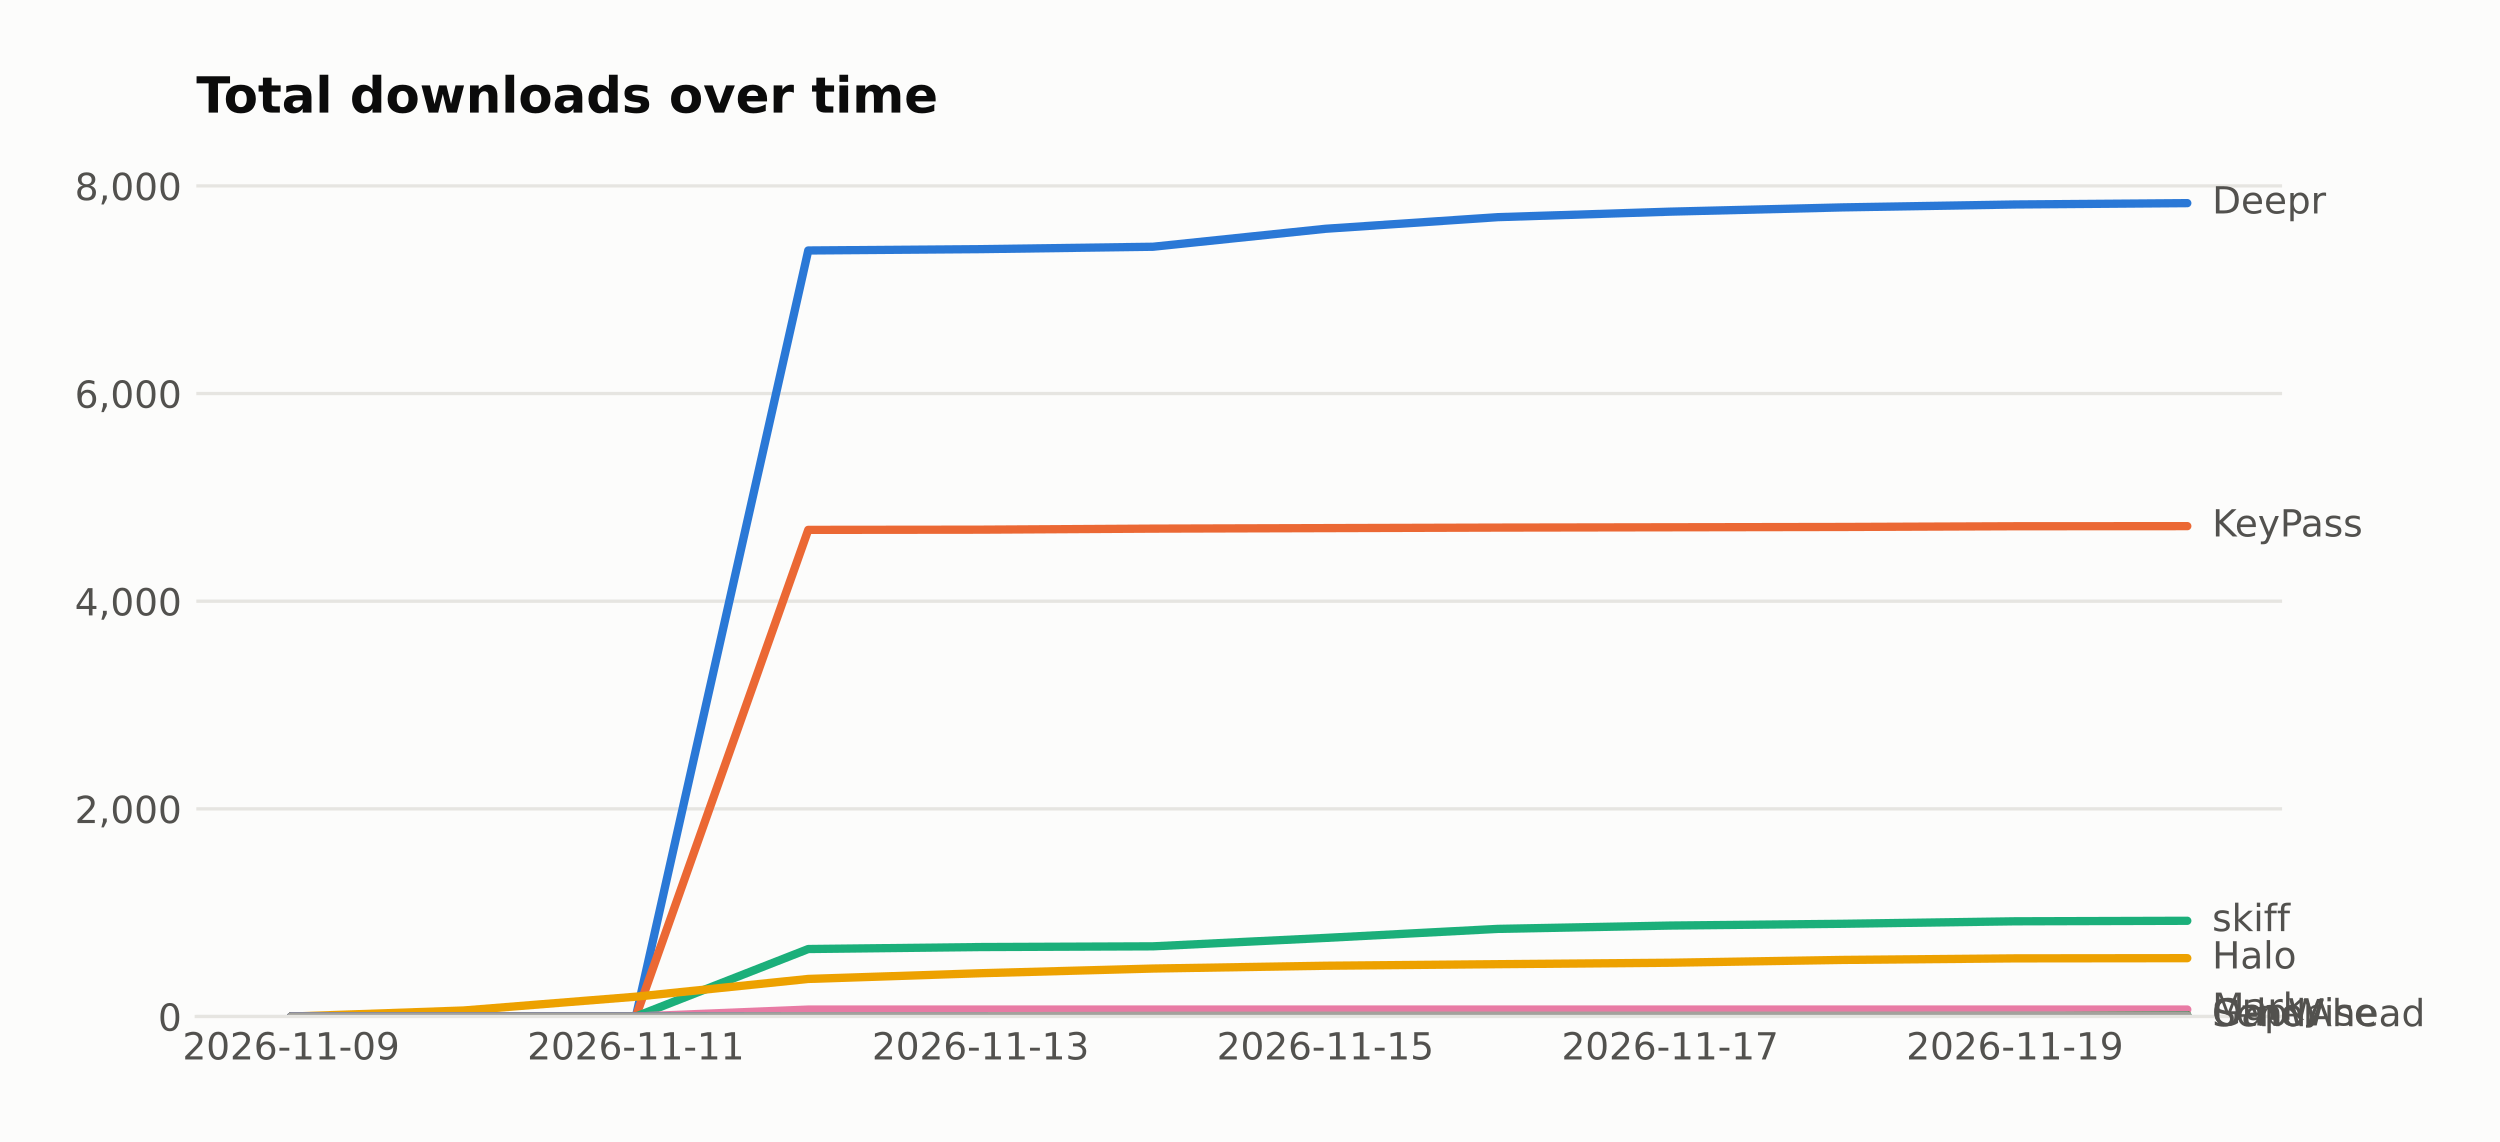
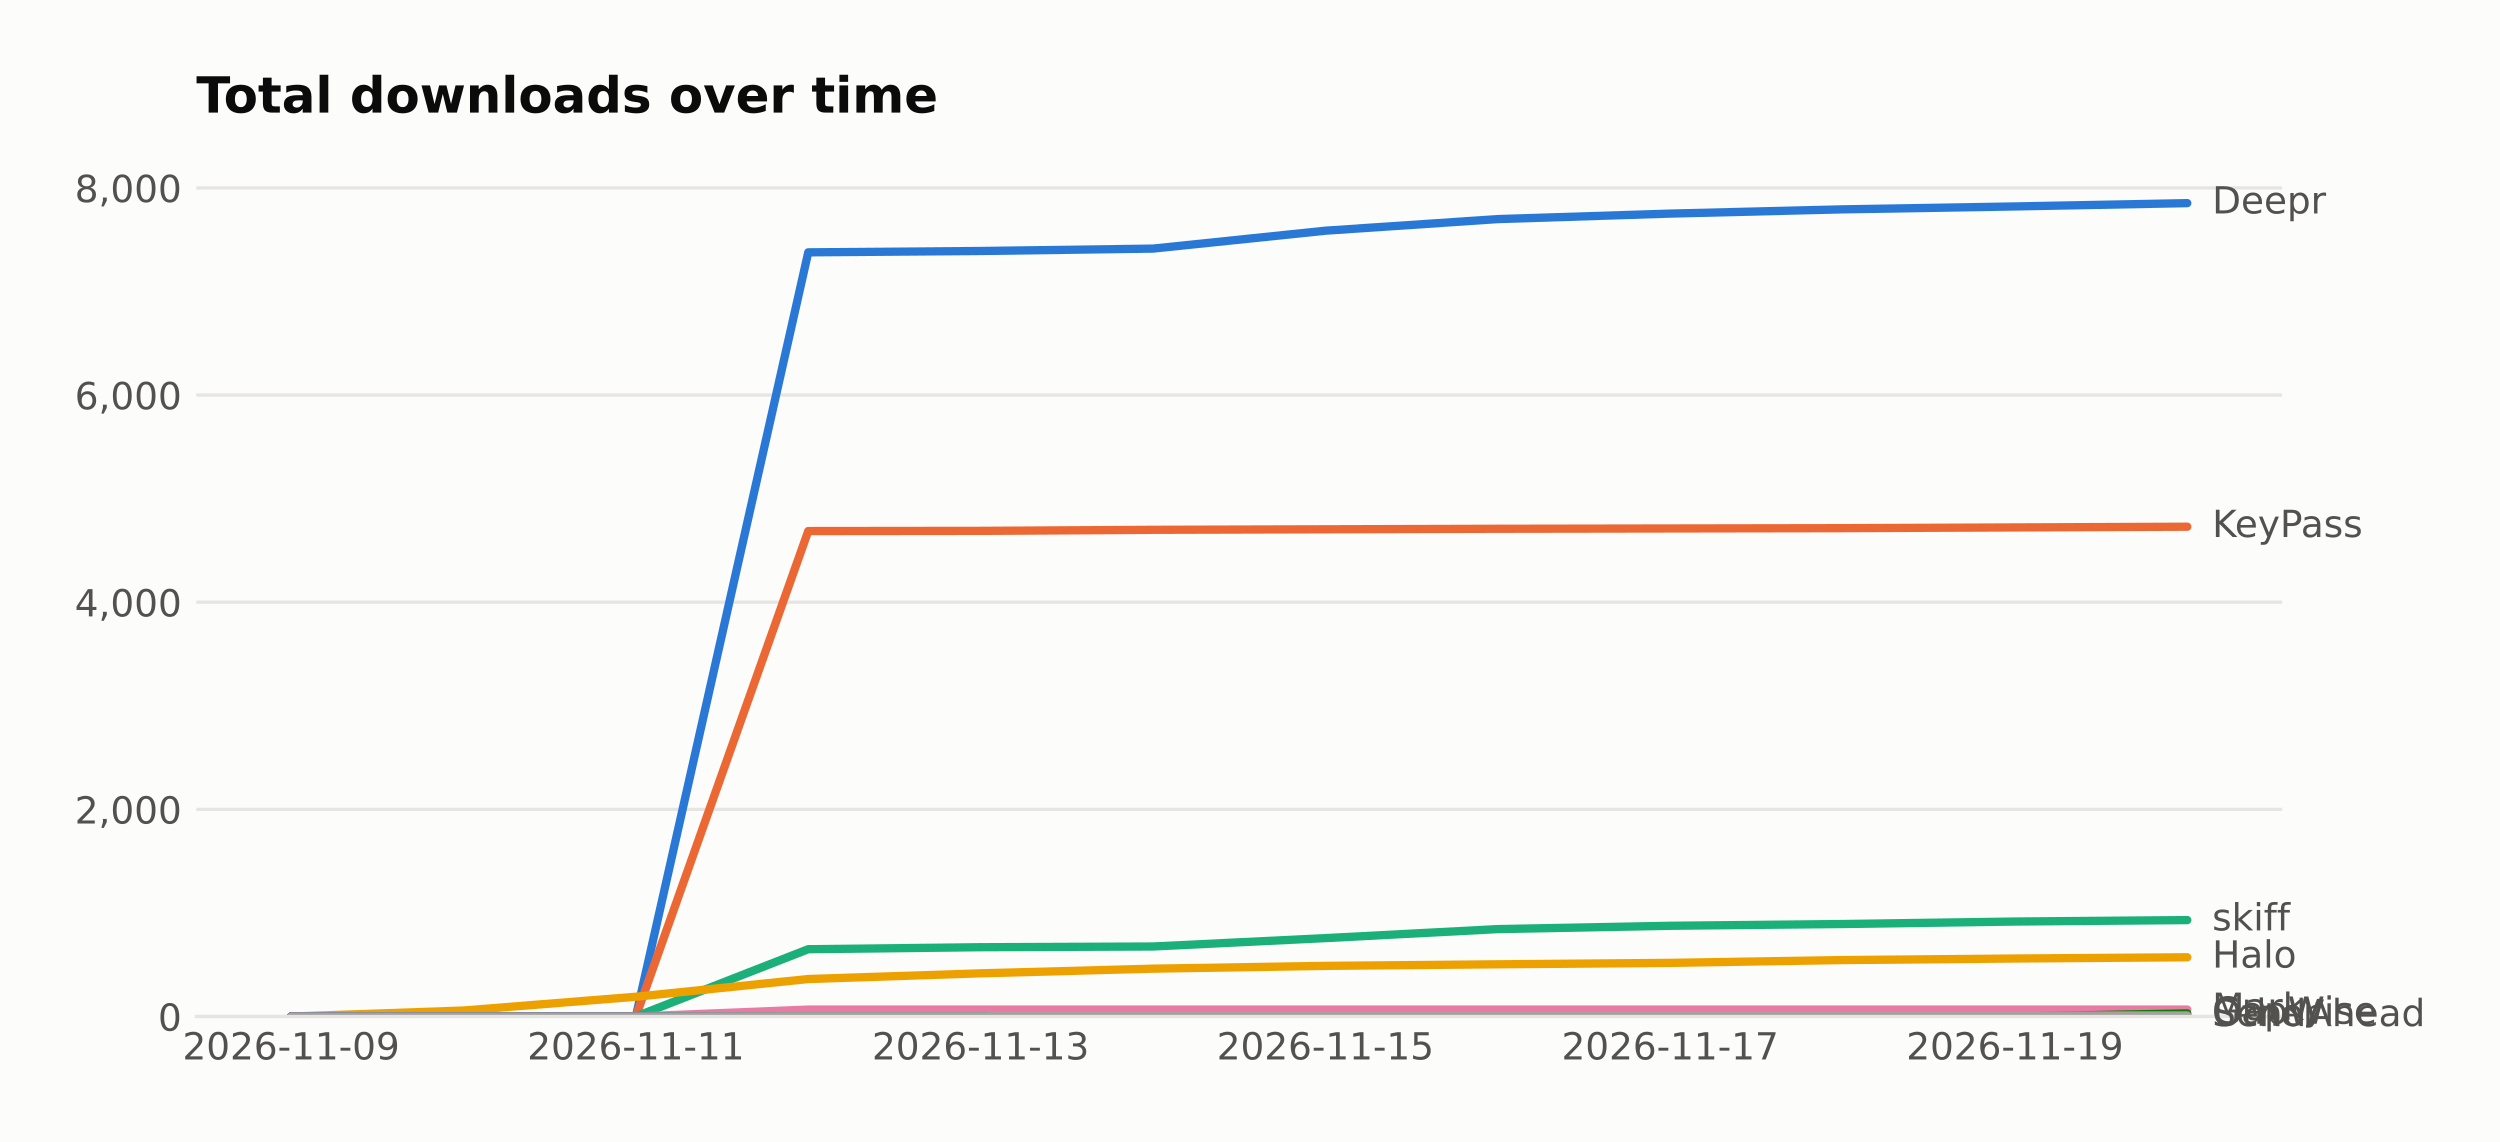
<svg xmlns="http://www.w3.org/2000/svg" width="601.934pt" height="274.96pt" viewBox="0 0 601.934 274.96" version="1.1">
  <defs>
    <style type="text/css">*{stroke-linejoin: round; stroke-linecap: butt}</style>
  </defs>
  <g id="figure_1">
    <g id="patch_1">
      <path d="M 0 274.96  L 601.934 274.96  L 601.934 0  L 0 0  z " style="fill: #fcfcfb" />
    </g>
    <g id="axes_1">
      <g id="patch_2">
        <path d="M 47.265 244.75  L 549.465 244.75  L 549.465 39.118  L 47.265 39.118  z " style="fill: #fcfcfb" />
      </g>
      <g id="matplotlib.axis_1">
        <g id="xtick_1">
          <g id="line2d_1" />
          <g id="text_1">
            <text style="fill: #52514e; font: 9px 'DejaVu Sans'; text-anchor: middle" x="70.093" y="255.089" transform="rotate(-0 70.09258 255.0887)">2026-11-09</text>
          </g>
        </g>
        <g id="xtick_2">
          <g id="line2d_2" />
          <g id="text_2">
            <text style="fill: #52514e; font: 9px 'DejaVu Sans'; text-anchor: middle" x="153.101" y="255.089" transform="rotate(-0 153.1009 255.0887)">2026-11-11</text>
          </g>
        </g>
        <g id="xtick_3">
          <g id="line2d_3" />
          <g id="text_3">
            <text style="fill: #52514e; font: 9px 'DejaVu Sans'; text-anchor: middle" x="236.109" y="255.089" transform="rotate(-0 236.1091 255.0887)">2026-11-13</text>
          </g>
        </g>
        <g id="xtick_4">
          <g id="line2d_4" />
          <g id="text_4">
            <text style="fill: #52514e; font: 9px 'DejaVu Sans'; text-anchor: middle" x="319.117" y="255.089" transform="rotate(-0 319.1174 255.0887)">2026-11-15</text>
          </g>
        </g>
        <g id="xtick_5">
          <g id="line2d_5" />
          <g id="text_5">
            <text style="fill: #52514e; font: 9px 'DejaVu Sans'; text-anchor: middle" x="402.126" y="255.089" transform="rotate(-0 402.1256 255.0887)">2026-11-17</text>
          </g>
        </g>
        <g id="xtick_6">
          <g id="line2d_6" />
          <g id="text_6">
            <text style="fill: #52514e; font: 9px 'DejaVu Sans'; text-anchor: middle" x="485.134" y="255.089" transform="rotate(-0 485.1339 255.0887)">2026-11-19</text>
          </g>
        </g>
      </g>
      <g id="matplotlib.axis_2">
        <g id="ytick_1">
          <g id="line2d_7">
-             <path d="M 47.265 244.75  L 549.465 244.75  " clip-path="url(#p05baca0f43)" style="fill: none; stroke: #e6e5e1; stroke-width: 0.8; stroke-linecap: square" />
+             <path d="M 47.265 244.75  L 549.465 244.75  " clip-path="url(#p7b96bce5f8)" style="fill: none; stroke: #e6e5e1; stroke-width: 0.8; stroke-linecap: square" />
          </g>
          <g id="line2d_8" />
          <g id="text_7">
            <text style="fill: #52514e; font: 9px 'DejaVu Sans'; text-anchor: end" x="43.765" y="248.169" transform="rotate(-0 43.76531 248.1694)">0</text>
          </g>
        </g>
        <g id="ytick_2">
          <g id="line2d_9">
-             <path d="M 47.265 194.753  L 549.465 194.753  " clip-path="url(#p05baca0f43)" style="fill: none; stroke: #e6e5e1; stroke-width: 0.8; stroke-linecap: square" />
+             <path d="M 47.265 194.874  L 549.465 194.874  " clip-path="url(#p7b96bce5f8)" style="fill: none; stroke: #e6e5e1; stroke-width: 0.8; stroke-linecap: square" />
          </g>
          <g id="line2d_10" />
          <g id="text_8">
-             <text style="fill: #52514e; font: 9px 'DejaVu Sans'; text-anchor: end" x="43.765" y="198.172" transform="rotate(-0 43.76531 198.172)">2,000</text>
+             <text style="fill: #52514e; font: 9px 'DejaVu Sans'; text-anchor: end" x="43.765" y="198.293" transform="rotate(-0 43.76531 198.2929)">2,000</text>
          </g>
        </g>
        <g id="ytick_3">
          <g id="line2d_11">
-             <path d="M 47.265 144.755  L 549.465 144.755  " clip-path="url(#p05baca0f43)" style="fill: none; stroke: #e6e5e1; stroke-width: 0.8; stroke-linecap: square" />
+             <path d="M 47.265 144.997  L 549.465 144.997  " clip-path="url(#p7b96bce5f8)" style="fill: none; stroke: #e6e5e1; stroke-width: 0.8; stroke-linecap: square" />
          </g>
          <g id="line2d_12" />
          <g id="text_9">
-             <text style="fill: #52514e; font: 9px 'DejaVu Sans'; text-anchor: end" x="43.765" y="148.175" transform="rotate(-0 43.76531 148.1745)">4,000</text>
+             <text style="fill: #52514e; font: 9px 'DejaVu Sans'; text-anchor: end" x="43.765" y="148.416" transform="rotate(-0 43.76531 148.4165)">4,000</text>
          </g>
        </g>
        <g id="ytick_4">
          <g id="line2d_13">
-             <path d="M 47.265 94.758  L 549.465 94.758  " clip-path="url(#p05baca0f43)" style="fill: none; stroke: #e6e5e1; stroke-width: 0.8; stroke-linecap: square" />
+             <path d="M 47.265 95.121  L 549.465 95.121  " clip-path="url(#p7b96bce5f8)" style="fill: none; stroke: #e6e5e1; stroke-width: 0.8; stroke-linecap: square" />
          </g>
          <g id="line2d_14" />
          <g id="text_10">
-             <text style="fill: #52514e; font: 9px 'DejaVu Sans'; text-anchor: end" x="43.765" y="98.177" transform="rotate(-0 43.76531 98.17708)">6,000</text>
+             <text style="fill: #52514e; font: 9px 'DejaVu Sans'; text-anchor: end" x="43.765" y="98.54" transform="rotate(-0 43.76531 98.53998)">6,000</text>
          </g>
        </g>
        <g id="ytick_5">
          <g id="line2d_15">
-             <path d="M 47.265 44.76  L 549.465 44.76  " clip-path="url(#p05baca0f43)" style="fill: none; stroke: #e6e5e1; stroke-width: 0.8; stroke-linecap: square" />
+             <path d="M 47.265 45.244  L 549.465 45.244  " clip-path="url(#p7b96bce5f8)" style="fill: none; stroke: #e6e5e1; stroke-width: 0.8; stroke-linecap: square" />
          </g>
          <g id="line2d_16" />
          <g id="text_11">
-             <text style="fill: #52514e; font: 9px 'DejaVu Sans'; text-anchor: end" x="43.765" y="48.18" transform="rotate(-0 43.76531 48.17963)">8,000</text>
+             <text style="fill: #52514e; font: 9px 'DejaVu Sans'; text-anchor: end" x="43.765" y="48.664" transform="rotate(-0 43.76531 48.6635)">8,000</text>
          </g>
        </g>
      </g>
      <g id="line2d_17">
-         <path d="M 70.093 244.75  L 111.597 244.75  L 153.101 244.75  L 194.605 60.31  L 236.109 59.985  L 277.613 59.41  L 319.117 55.085  L 360.622 52.285  L 402.126 50.96  L 443.63 49.935  L 485.134 49.235  L 526.638 48.91  " clip-path="url(#p05baca0f43)" style="fill: none; stroke: #2a78d6; stroke-width: 2; stroke-linecap: round" />
+         <path d="M 70.093 244.75  L 111.597 244.75  L 153.101 244.75  L 194.605 60.756  L 236.109 60.432  L 277.613 59.858  L 319.117 55.544  L 360.622 52.751  L 402.126 51.429  L 443.63 50.406  L 485.134 49.708  L 526.638 48.91  " clip-path="url(#p7b96bce5f8)" style="fill: none; stroke: #2a78d6; stroke-width: 2; stroke-linecap: round" />
      </g>
      <g id="line2d_18">
-         <path d="M 70.093 244.75  L 111.597 244.75  L 153.101 244.75  L 194.605 127.581  L 236.109 127.531  L 277.613 127.281  L 319.117 127.156  L 360.622 127.031  L 402.126 126.956  L 443.63 126.881  L 485.134 126.706  L 526.638 126.681  " clip-path="url(#p05baca0f43)" style="fill: none; stroke: #eb6834; stroke-width: 2; stroke-linecap: round" />
+         <path d="M 70.093 244.75  L 111.597 244.75  L 153.101 244.75  L 194.605 127.865  L 236.109 127.815  L 277.613 127.565  L 319.117 127.441  L 360.622 127.316  L 402.126 127.241  L 443.63 127.166  L 485.134 126.992  L 526.638 126.817  " clip-path="url(#p7b96bce5f8)" style="fill: none; stroke: #eb6834; stroke-width: 2; stroke-linecap: round" />
      </g>
      <g id="line2d_19">
-         <path d="M 70.093 244.75  L 111.597 244.75  L 153.101 244.75  L 194.605 228.501  L 236.109 228.026  L 277.613 227.851  L 319.117 225.826  L 360.622 223.651  L 402.126 222.851  L 443.63 222.426  L 485.134 221.826  L 526.638 221.701  " clip-path="url(#p05baca0f43)" style="fill: none; stroke: #1baf7a; stroke-width: 2; stroke-linecap: round" />
+         <path d="M 70.093 244.75  L 111.597 244.75  L 153.101 244.75  L 194.605 228.54  L 236.109 228.066  L 277.613 227.892  L 319.117 225.872  L 360.622 223.702  L 402.126 222.904  L 443.63 222.48  L 485.134 221.882  L 526.638 221.533  " clip-path="url(#p7b96bce5f8)" style="fill: none; stroke: #1baf7a; stroke-width: 2; stroke-linecap: round" />
      </g>
      <g id="line2d_20">
-         <path d="M 70.093 244.75  L 111.597 243.3  L 153.101 239.975  L 194.605 235.701  L 236.109 234.326  L 277.613 233.201  L 319.117 232.526  L 360.622 232.151  L 402.126 231.801  L 443.63 231.126  L 485.134 230.751  L 526.638 230.701  " clip-path="url(#p05baca0f43)" style="fill: none; stroke: #eda100; stroke-width: 2; stroke-linecap: round" />
+         <path d="M 70.093 244.75  L 111.597 243.304  L 153.101 239.987  L 194.605 235.722  L 236.109 234.351  L 277.613 233.229  L 319.117 232.555  L 360.622 232.181  L 402.126 231.832  L 443.63 231.159  L 485.134 230.785  L 526.638 230.485  " clip-path="url(#p7b96bce5f8)" style="fill: none; stroke: #eda100; stroke-width: 2; stroke-linecap: round" />
      </g>
      <g id="line2d_21">
-         <path d="M 70.093 244.75  L 111.597 244.75  L 153.101 244.75  L 194.605 243.075  L 236.109 243.075  L 277.613 243.075  L 319.117 243.075  L 360.622 243.075  L 402.126 243.075  L 443.63 243.075  L 485.134 243.075  L 526.638 243.075  " clip-path="url(#p05baca0f43)" style="fill: none; stroke: #e87ba4; stroke-width: 2; stroke-linecap: round" />
+         <path d="M 70.093 244.75  L 111.597 244.75  L 153.101 244.75  L 194.605 243.079  L 236.109 243.079  L 277.613 243.079  L 319.117 243.079  L 360.622 243.079  L 402.126 243.079  L 443.63 243.079  L 485.134 243.079  L 526.638 243.079  " clip-path="url(#p7b96bce5f8)" style="fill: none; stroke: #e87ba4; stroke-width: 2; stroke-linecap: round" />
      </g>
      <g id="line2d_22">
-         <path d="M 70.093 244.75  L 111.597 244.75  L 153.101 244.75  L 194.605 244.75  L 236.109 244.75  L 277.613 244.75  L 319.117 244.75  L 360.622 244.75  L 402.126 244.75  L 443.63 244.75  L 485.134 244.75  L 526.638 244.425  " clip-path="url(#p05baca0f43)" style="fill: none; stroke: #008300; stroke-width: 2; stroke-linecap: round" />
+         <path d="M 70.093 244.75  L 111.597 244.75  L 153.101 244.75  L 194.605 244.75  L 236.109 244.75  L 277.613 244.75  L 319.117 244.75  L 360.622 244.75  L 402.126 244.75  L 443.63 244.75  L 485.134 244.75  L 526.638 244.002  " clip-path="url(#p7b96bce5f8)" style="fill: none; stroke: #008300; stroke-width: 2; stroke-linecap: round" />
      </g>
      <g id="line2d_23">
-         <path d="M 70.093 244.75  L 111.597 244.75  L 153.101 244.75  L 194.605 244.75  L 236.109 244.75  L 277.613 244.75  L 319.117 244.75  L 360.622 244.75  L 402.126 244.75  L 443.63 244.75  L 485.134 244.75  L 526.638 244.6  " clip-path="url(#p05baca0f43)" style="fill: none; stroke: #6250d6; stroke-width: 2; stroke-linecap: round" />
+         <path d="M 70.093 244.75  L 111.597 244.75  L 153.101 244.75  L 194.605 244.75  L 236.109 244.75  L 277.613 244.75  L 319.117 244.75  L 360.622 244.75  L 402.126 244.75  L 443.63 244.75  L 485.134 244.75  L 526.638 244.576  " clip-path="url(#p7b96bce5f8)" style="fill: none; stroke: #6250d6; stroke-width: 2; stroke-linecap: round" />
      </g>
      <g id="line2d_24">
-         <path d="M 70.093 244.75  L 111.597 244.75  L 153.101 244.75  L 194.605 244.675  L 236.109 244.675  L 277.613 244.575  L 319.117 244.55  L 360.622 244.55  L 402.126 244.55  L 443.63 244.55  L 485.134 244.5  L 526.638 244.5  " clip-path="url(#p05baca0f43)" style="fill: none; stroke: #a3a29c; stroke-width: 2; stroke-linecap: round" />
+         <path d="M 70.093 244.75  L 111.597 244.75  L 153.101 244.75  L 194.605 244.675  L 236.109 244.675  L 277.613 244.576  L 319.117 244.551  L 360.622 244.551  L 402.126 244.551  L 443.63 244.551  L 485.134 244.501  L 526.638 244.501  " clip-path="url(#p7b96bce5f8)" style="fill: none; stroke: #a3a29c; stroke-width: 2; stroke-linecap: round" />
      </g>
      <g id="patch_3">
        <path d="M 47.265 244.75  L 549.465 244.75  " style="fill: none; stroke: #e6e5e1; stroke-width: 0.8; stroke-linejoin: miter; stroke-linecap: square" />
      </g>
      <g id="text_12">
        <text style="fill: #52514e; font: 9px 'DejaVu Sans'; text-anchor: start" x="532.638" y="51.394" transform="rotate(-0 532.638 51.39356)">Deepr</text>
      </g>
      <g id="text_13">
-         <text style="fill: #52514e; font: 9px 'DejaVu Sans'; text-anchor: start" x="532.638" y="129.165" transform="rotate(-0 532.638 129.1646)">KeyPass</text>
+         <text style="fill: #52514e; font: 9px 'DejaVu Sans'; text-anchor: start" x="532.638" y="129.301" transform="rotate(-0 532.638 129.3006)">KeyPass</text>
      </g>
      <g id="text_14">
-         <text style="fill: #52514e; font: 9px 'DejaVu Sans'; text-anchor: start" x="532.638" y="224.185" transform="rotate(-0 532.638 224.1847)">skiff</text>
+         <text style="fill: #52514e; font: 9px 'DejaVu Sans'; text-anchor: start" x="532.638" y="224.016" transform="rotate(-0 532.638 224.0161)">skiff</text>
      </g>
      <g id="text_15">
-         <text style="fill: #52514e; font: 9px 'DejaVu Sans'; text-anchor: start" x="532.638" y="233.184" transform="rotate(-0 532.638 233.1843)">Halo</text>
+         <text style="fill: #52514e; font: 9px 'DejaVu Sans'; text-anchor: start" x="532.638" y="232.969" transform="rotate(-0 532.638 232.9689)">Halo</text>
      </g>
      <g id="text_16">
-         <text style="fill: #52514e; font: 9px 'DejaVu Sans'; text-anchor: start" x="532.638" y="245.559" transform="rotate(-0 532.638 245.5586)">Marky</text>
+         <text style="fill: #52514e; font: 9px 'DejaVu Sans'; text-anchor: start" x="532.638" y="245.563" transform="rotate(-0 532.638 245.5627)">Marky</text>
      </g>
      <g id="text_17">
-         <text style="fill: #52514e; font: 9px 'DejaVu Sans'; text-anchor: start" x="532.638" y="246.909" transform="rotate(-0 532.638 246.9086)">GapWise</text>
+         <text style="fill: #52514e; font: 9px 'DejaVu Sans'; text-anchor: start" x="532.638" y="246.485" transform="rotate(-0 532.638 246.4854)">GapWise</text>
      </g>
      <g id="text_18">
-         <text style="fill: #52514e; font: 9px 'DejaVu Sans'; text-anchor: start" x="532.638" y="247.084" transform="rotate(-0 532.638 247.0836)">SendAhead</text>
+         <text style="fill: #52514e; font: 9px 'DejaVu Sans'; text-anchor: start" x="532.638" y="247.059" transform="rotate(-0 532.638 247.059)">SendAhead</text>
      </g>
      <g id="text_19">
-         <text style="fill: #52514e; font: 9px 'DejaVu Sans'; text-anchor: start" x="532.638" y="246.984" transform="rotate(-0 532.638 246.9836)">Other</text>
+         <text style="fill: #52514e; font: 9px 'DejaVu Sans'; text-anchor: start" x="532.638" y="246.984" transform="rotate(-0 532.638 246.9842)">Other</text>
      </g>
      <g id="text_20">
        <text style="fill: #0b0b0b; font: 700 12px 'DejaVu Sans'; text-anchor: start" x="47.265" y="27.118" transform="rotate(-0 47.26531 27.11812)">Total downloads over time</text>
      </g>
    </g>
  </g>
  <defs>
-     <clipPath id="p05baca0f43">
+     <clipPath id="p7b96bce5f8">
      <rect x="47.265" y="39.118" width="502.2" height="205.632" />
    </clipPath>
  </defs>
</svg>
